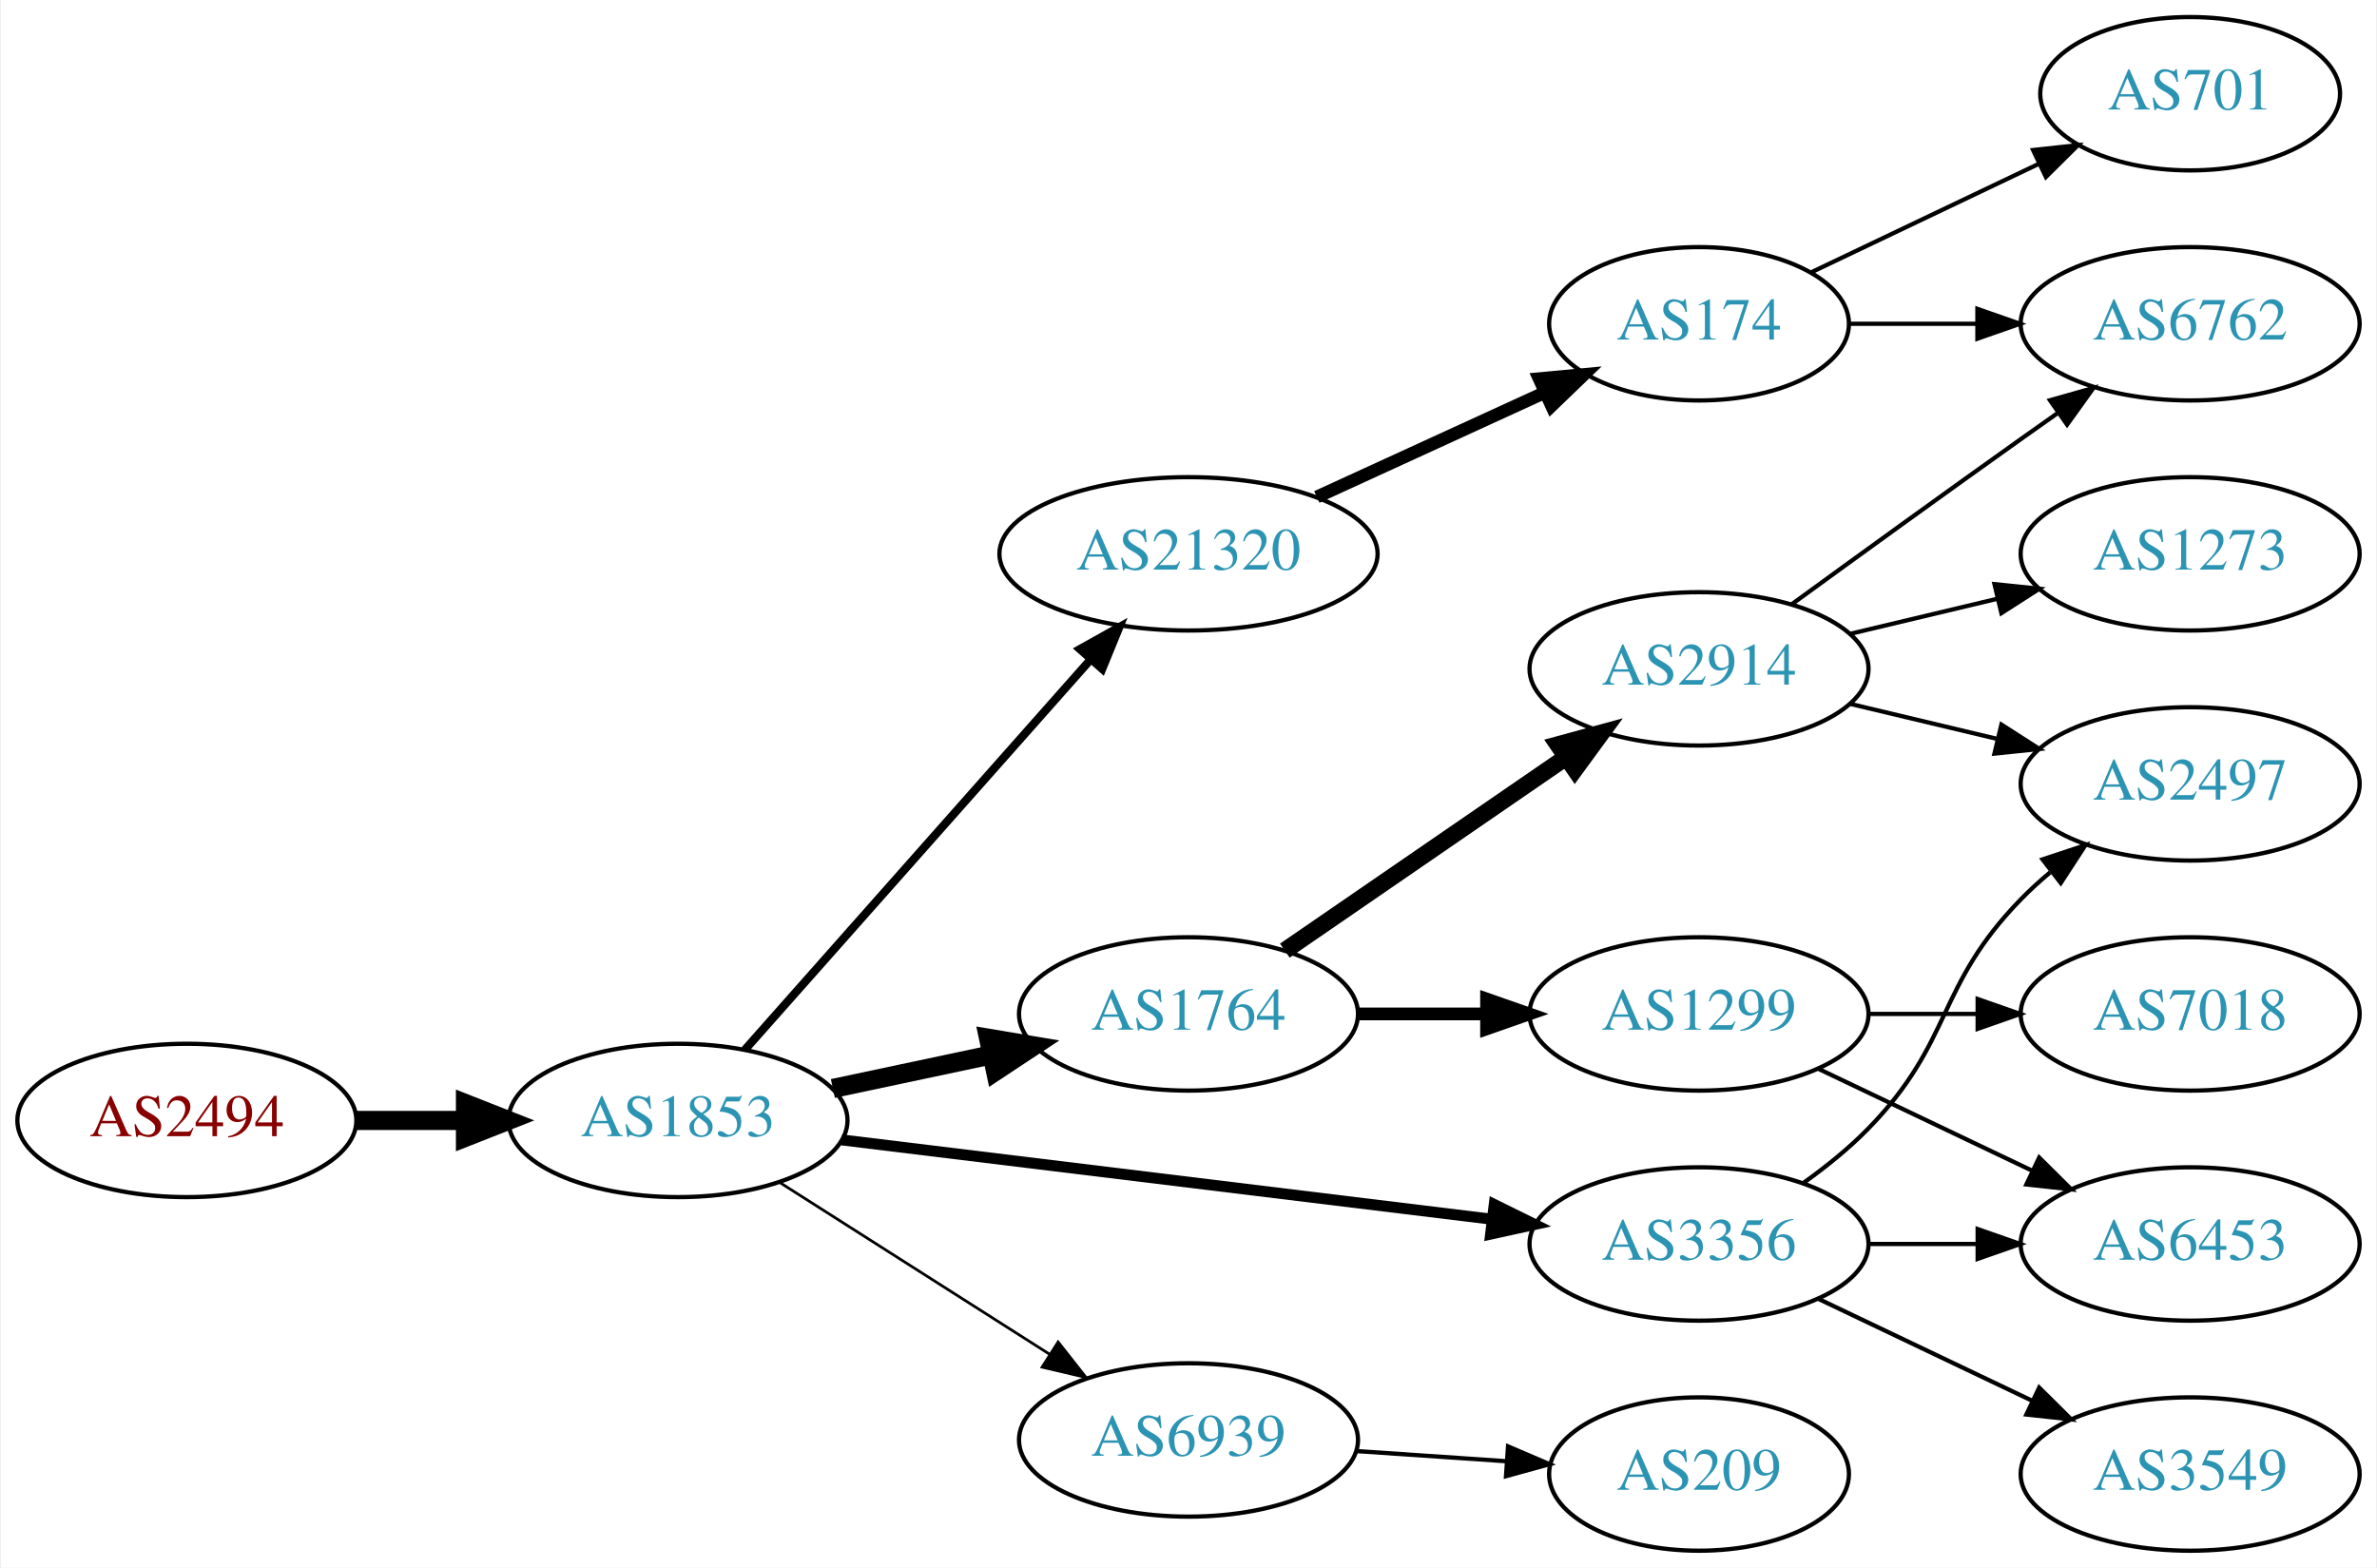
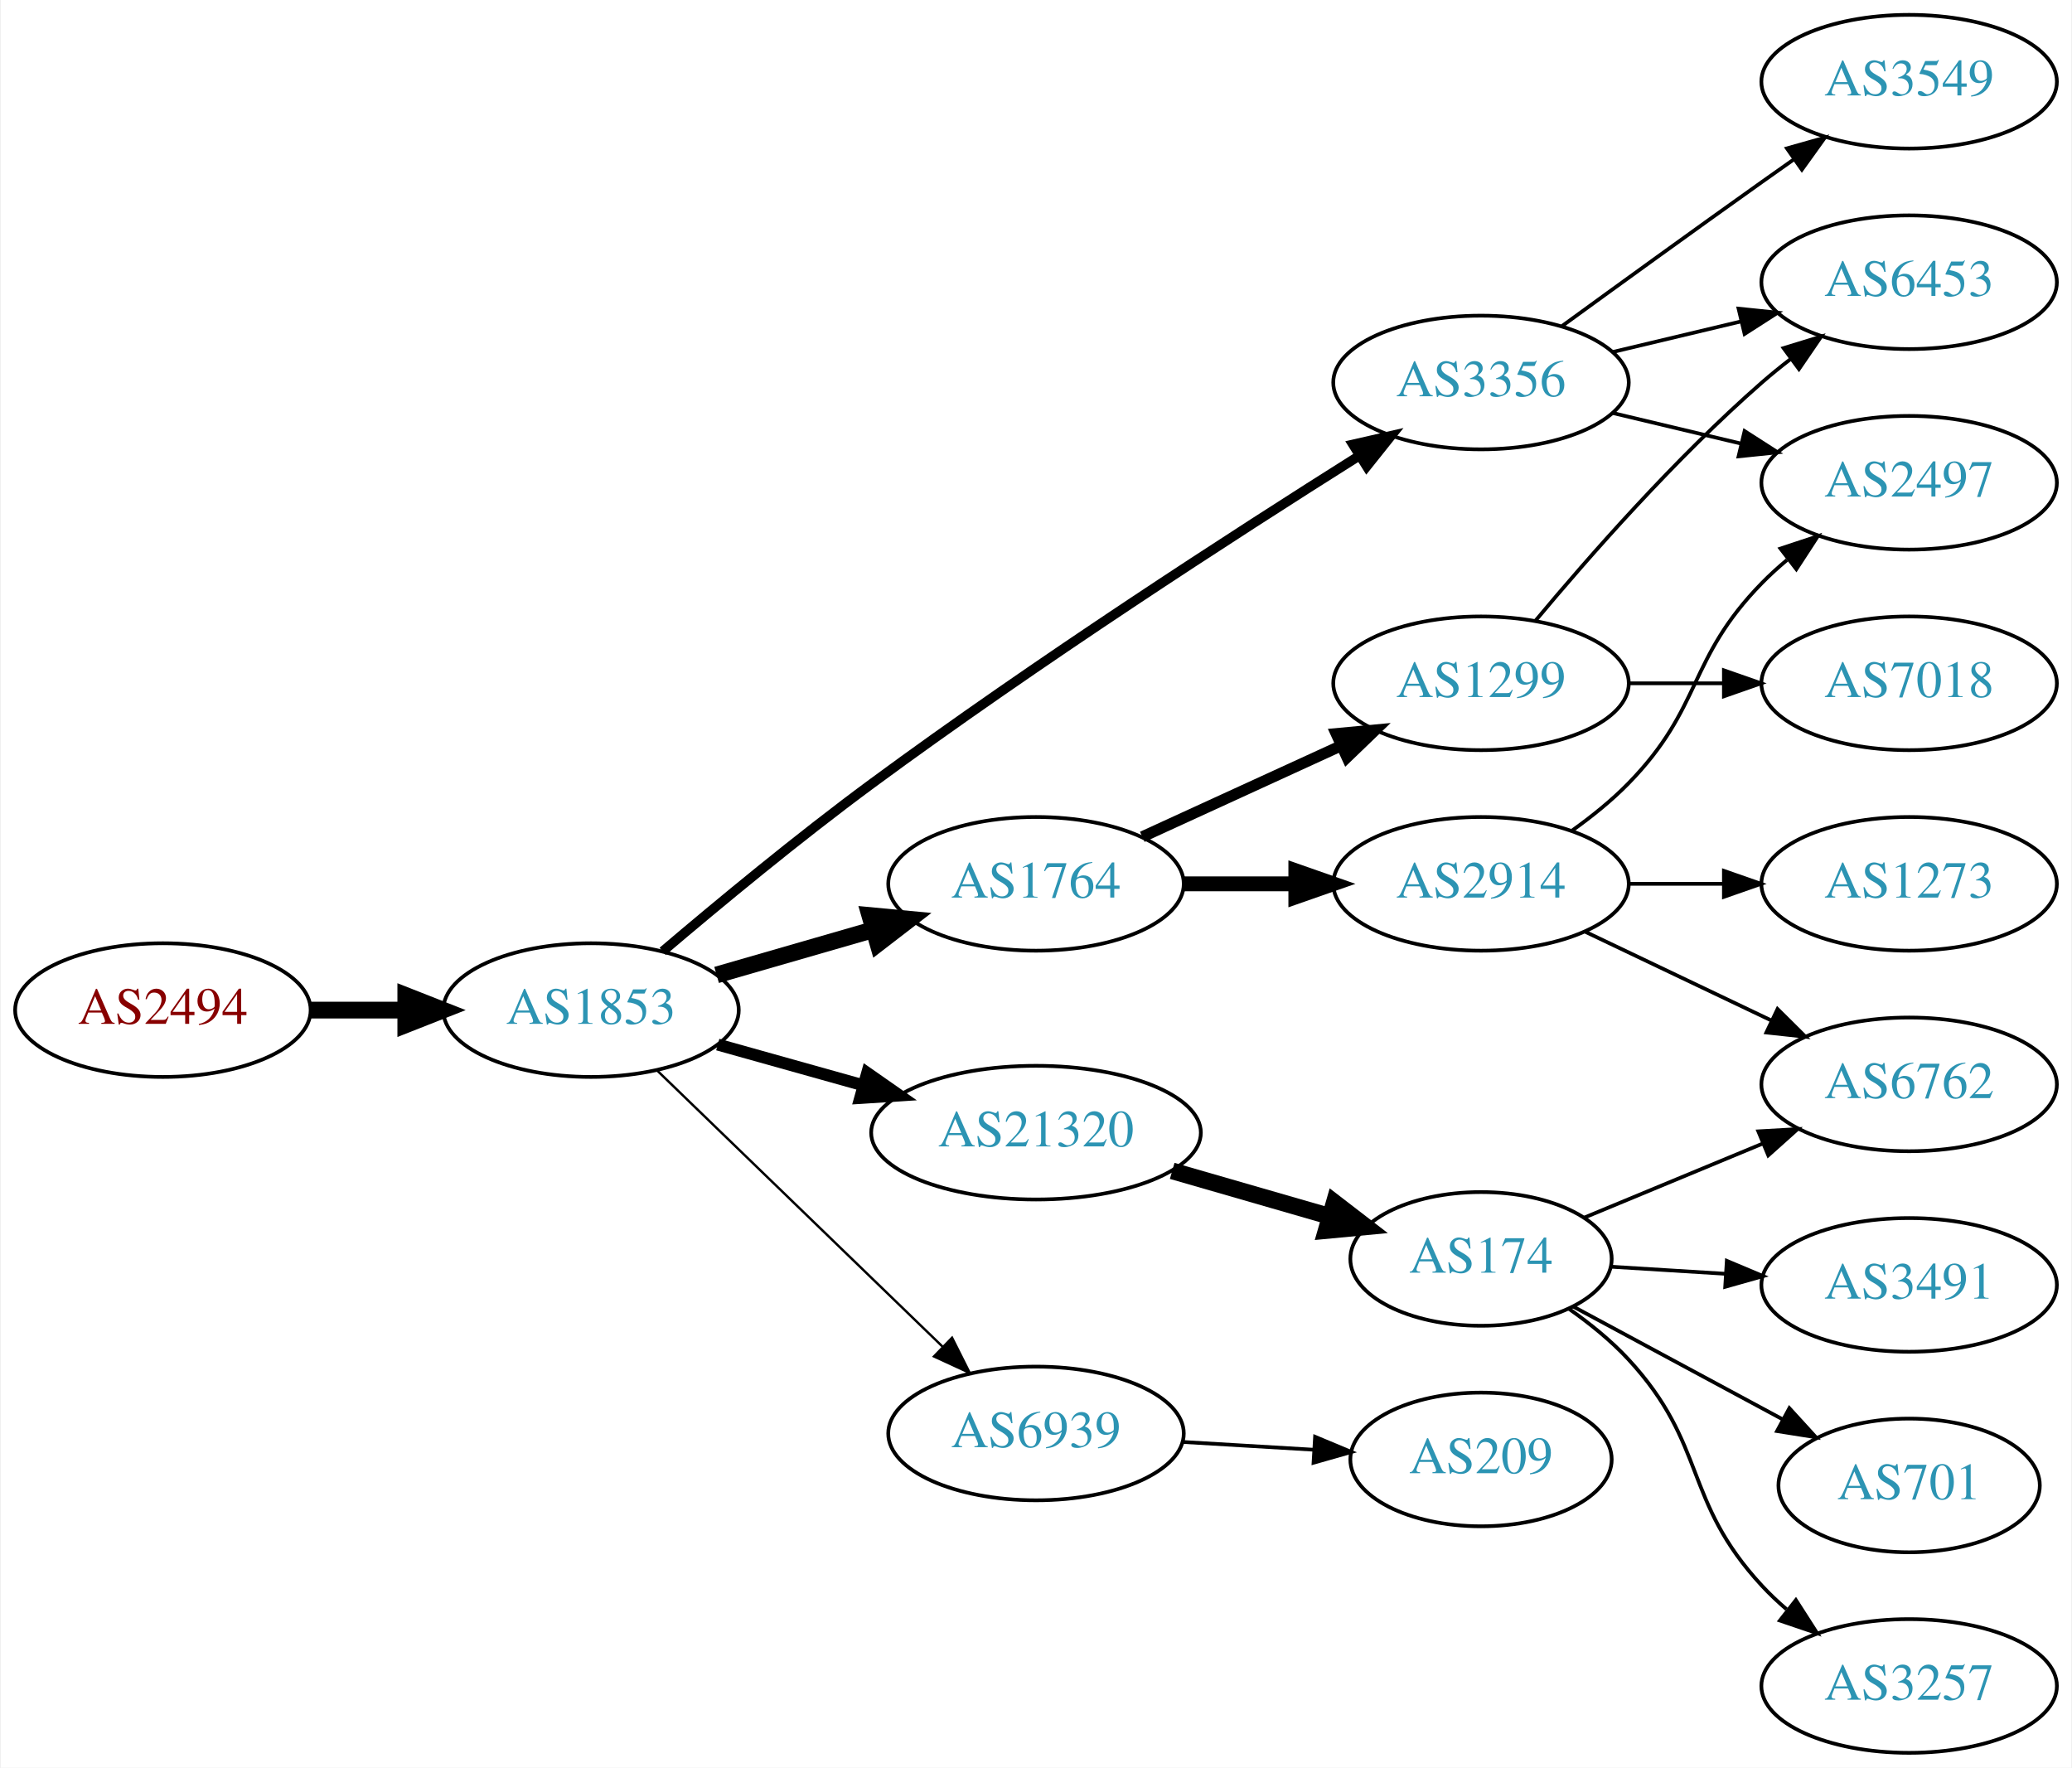
- <svg xmlns="http://www.w3.org/2000/svg" xmlns:xlink="http://www.w3.org/1999/xlink" width="558pt" height="368pt" viewBox="0.00 0.00 557.56 368.00">
-   <g id="graph0" class="graph" transform="scale(1 1) rotate(0) translate(4 364)">
-     <polygon fill="white" stroke="none" points="-4,4 -4,-364 553.564,-364 553.564,4 -4,4" />
+ <svg xmlns="http://www.w3.org/2000/svg" xmlns:xlink="http://www.w3.org/1999/xlink" width="558pt" height="476pt" viewBox="0.00 0.00 557.56 476.00">
+   <g id="graph0" class="graph" transform="scale(1 1) rotate(0) translate(4 472)">
+     <polygon fill="white" stroke="none" points="-4,4 -4,-472 553.564,-472 553.564,4 -4,4" />
    <g id="node1" class="node">
      <g id="a_node1">
        <a xlink:href="/asn/2494" xlink:title="AS2494 ~ MUWNET Autonomous System [AT]">
-           <ellipse fill="#ffffff" stroke="black" cx="39.647" cy="-101" rx="39.794" ry="18" />
-           <text text-anchor="middle" x="39.647" y="-97.3" font-family="Times,serif" font-size="14.00" fill="#880000">AS2494</text>
+           <ellipse fill="#ffffff" stroke="black" cx="39.647" cy="-200" rx="39.794" ry="18" />
+           <text text-anchor="middle" x="39.647" y="-196.3" font-family="Times,serif" font-size="14.00" fill="#880000">AS2494</text>
        </a>
      </g>
    </g>
    <g id="node2" class="node">
      <g id="a_node2">
        <a xlink:href="/asn/1853" xlink:title="AS1853 ~ ACOnet Backbone [AT]">
-           <ellipse fill="#ffffff" stroke="black" cx="154.939" cy="-101" rx="39.794" ry="18" />
-           <text text-anchor="middle" x="154.939" y="-97.3" font-family="Times,serif" font-size="14.00" fill="#2c94b3">AS1853</text>
+           <ellipse fill="#ffffff" stroke="black" cx="154.939" cy="-200" rx="39.794" ry="18" />
+           <text text-anchor="middle" x="154.939" y="-196.3" font-family="Times,serif" font-size="14.00" fill="#2c94b3">AS1853</text>
        </a>
      </g>
    </g>
    <g id="edge1" class="edge">
-       <path fill="none" stroke="black" stroke-width="4.5" d="M79.319,-101C87.522,-101 96.286,-101 104.818,-101" />
-       <polygon fill="black" stroke="black" stroke-width="4.5" points="105.057,-104.938 115.057,-101 105.057,-97.063 105.057,-104.938" />
+       <path fill="none" stroke="black" stroke-width="4.5" d="M79.319,-200C87.522,-200 96.286,-200 104.818,-200" />
+       <polygon fill="black" stroke="black" stroke-width="4.5" points="105.057,-203.938 115.057,-200 105.057,-196.063 105.057,-203.938" />
    </g>
    <g id="node3" class="node">
      <g id="a_node3">
        <a xlink:href="/asn/1764" xlink:title="AS1764 ~ NEXTLAYER-AS [AT]">
-           <ellipse fill="#ffffff" stroke="black" cx="274.782" cy="-126" rx="39.794" ry="18" />
-           <text text-anchor="middle" x="274.782" y="-122.3" font-family="Times,serif" font-size="14.00" fill="#2c94b3">AS1764</text>
+           <ellipse fill="#ffffff" stroke="black" cx="274.782" cy="-234" rx="39.794" ry="18" />
+           <text text-anchor="middle" x="274.782" y="-230.3" font-family="Times,serif" font-size="14.00" fill="#2c94b3">AS1764</text>
        </a>
      </g>
    </g>
    <g id="edge2" class="edge">
-       <path fill="none" stroke="black" stroke-width="4.5" d="M191.296,-108.501C202.948,-110.973 216.073,-113.757 228.368,-116.366" />
-       <polygon fill="black" stroke="black" stroke-width="4.5" points="227.851,-120.281 238.45,-118.504 229.485,-112.577 227.851,-120.281" />
+       <path fill="none" stroke="black" stroke-width="4.5" d="M188.765,-209.471C201.808,-213.234 216.989,-217.614 230.883,-221.623" />
+       <polygon fill="black" stroke="black" stroke-width="4.5" points="230.024,-225.473 240.724,-224.462 232.207,-217.907 230.024,-225.473" />
    </g>
    <g id="node4" class="node">
      <g id="a_node4">
-         <a xlink:href="/asn/3356" xlink:title="AS3356 ~ Level 3 Parent, LLC [US]">
-           <ellipse fill="#ffffff" stroke="black" cx="394.625" cy="-72" rx="39.794" ry="18" />
-           <text text-anchor="middle" x="394.625" y="-68.3" font-family="Times,serif" font-size="14.00" fill="#2c94b3">AS3356</text>
+         <a xlink:href="/asn/21320" xlink:title="AS21320 ~ GEANT Vereniging [EU]">
+           <ellipse fill="#ffffff" stroke="black" cx="274.782" cy="-167" rx="44.393" ry="18" />
+           <text text-anchor="middle" x="274.782" y="-163.3" font-family="Times,serif" font-size="14.00" fill="#2c94b3">AS21320</text>
        </a>
      </g>
    </g>
    <g id="edge3" class="edge">
-       <path fill="none" stroke="black" stroke-width="2.571" d="M193.339,-96.437C234.576,-91.406 301.021,-83.299 345.962,-77.815" />
-       <polygon fill="black" stroke="black" stroke-width="2.571" points="346.548,-81.27 356.051,-76.584 345.7,-74.321 346.548,-81.27" />
+       <path fill="none" stroke="black" stroke-width="3.214" d="M189.079,-190.72C201.23,-187.317 215.204,-183.404 228.253,-179.75" />
+       <polygon fill="black" stroke="black" stroke-width="3.214" points="229.32,-183.086 238.005,-177.019 227.432,-176.345 229.32,-183.086" />
    </g>
    <g id="node5" class="node">
      <g id="a_node5">
        <a xlink:href="/asn/6939" xlink:title="AS6939 ~ Hurricane Electric LLC [US]">
-           <ellipse fill="#ffffff" stroke="black" cx="274.782" cy="-26" rx="39.794" ry="18" />
-           <text text-anchor="middle" x="274.782" y="-22.3" font-family="Times,serif" font-size="14.00" fill="#2c94b3">AS6939</text>
+           <ellipse fill="#ffffff" stroke="black" cx="274.782" cy="-86" rx="39.794" ry="18" />
+           <text text-anchor="middle" x="274.782" y="-82.3" font-family="Times,serif" font-size="14.00" fill="#2c94b3">AS6939</text>
        </a>
      </g>
    </g>
    <g id="edge4" class="edge">
-       <path fill="none" stroke="black" stroke-width="0.643" d="M178.661,-86.539C196.721,-75.045 222.191,-58.835 242.23,-46.081" />
-       <polygon fill="black" stroke="black" stroke-width="0.643" points="244.171,-48.994 250.728,-40.672 240.413,-43.089 244.171,-48.994" />
+       <path fill="none" stroke="black" stroke-width="0.643" d="M172.823,-183.667C192.95,-164.196 226.731,-131.516 249.62,-109.374" />
+       <polygon fill="black" stroke="black" stroke-width="0.643" points="252.176,-111.772 256.929,-102.303 247.309,-106.741 252.176,-111.772" />
    </g>
    <g id="node6" class="node">
      <g id="a_node6">
-         <a xlink:href="/asn/21320" xlink:title="AS21320 ~ GEANT Vereniging [EU]">
-           <ellipse fill="#ffffff" stroke="black" cx="274.782" cy="-234" rx="44.393" ry="18" />
-           <text text-anchor="middle" x="274.782" y="-230.3" font-family="Times,serif" font-size="14.00" fill="#2c94b3">AS21320</text>
+         <a xlink:href="/asn/3356" xlink:title="AS3356 ~ Level 3 Parent, LLC [US]">
+           <ellipse fill="#ffffff" stroke="black" cx="394.625" cy="-369" rx="39.794" ry="18" />
+           <text text-anchor="middle" x="394.625" y="-365.3" font-family="Times,serif" font-size="14.00" fill="#2c94b3">AS3356</text>
        </a>
      </g>
    </g>
    <g id="edge5" class="edge">
-       <path fill="none" stroke="black" stroke-width="1.929" d="M170.626,-117.576C190.979,-140.546 227.926,-182.246 251.636,-209.006" />
-       <polygon fill="black" stroke="black" stroke-width="1.929" points="249.285,-211.63 258.537,-216.794 254.524,-206.988 249.285,-211.63" />
+       <path fill="none" stroke="black" stroke-width="2.571" d="M174.242,-215.821C189.108,-228.458 210.781,-246.405 230.586,-261 274.806,-293.588 328.252,-328.122 361.601,-349.126" />
+       <polygon fill="black" stroke="black" stroke-width="2.571" points="360.119,-352.328 370.45,-354.679 363.84,-346.399 360.119,-352.328" />
    </g>
    <g id="node7" class="node">
      <g id="a_node7">
-         <a xlink:href="/asn/2914" xlink:title="AS2914 ~ NTT America, Inc. [US]">
-           <ellipse fill="#ffffff" stroke="black" cx="394.625" cy="-207" rx="39.794" ry="18" />
-           <text text-anchor="middle" x="394.625" y="-203.3" font-family="Times,serif" font-size="14.00" fill="#2c94b3">AS2914</text>
+         <a xlink:href="/asn/1299" xlink:title="AS1299 ~ Telia Carrier [EU]">
+           <ellipse fill="#ffffff" stroke="black" cx="394.625" cy="-288" rx="39.794" ry="18" />
+           <text text-anchor="middle" x="394.625" y="-284.3" font-family="Times,serif" font-size="14.00" fill="#2c94b3">AS1299</text>
        </a>
      </g>
    </g>
    <g id="edge6" class="edge">
-       <path fill="none" stroke="black" stroke-width="4" d="M297.396,-140.857C315.885,-153.565 342.698,-171.995 363.328,-186.175" />
-       <polygon fill="black" stroke="black" stroke-width="4" points="361.525,-189.183 371.748,-191.963 365.49,-183.414 361.525,-189.183" />
+       <path fill="none" stroke="black" stroke-width="3" d="M303.411,-246.661C319.368,-253.973 339.638,-263.261 356.921,-271.181" />
+       <polygon fill="black" stroke="black" stroke-width="3" points="355.62,-274.435 366.169,-275.419 358.536,-268.071 355.62,-274.435" />
    </g>
    <g id="node8" class="node">
      <g id="a_node8">
-         <a xlink:href="/asn/1299" xlink:title="AS1299 ~ Telia Carrier [EU]">
-           <ellipse fill="#ffffff" stroke="black" cx="394.625" cy="-126" rx="39.794" ry="18" />
-           <text text-anchor="middle" x="394.625" y="-122.3" font-family="Times,serif" font-size="14.00" fill="#2c94b3">AS1299</text>
+         <a xlink:href="/asn/2914" xlink:title="AS2914 ~ NTT America, Inc. [US]">
+           <ellipse fill="#ffffff" stroke="black" cx="394.625" cy="-234" rx="39.794" ry="18" />
+           <text text-anchor="middle" x="394.625" y="-230.3" font-family="Times,serif" font-size="14.00" fill="#2c94b3">AS2914</text>
        </a>
      </g>
    </g>
    <g id="edge7" class="edge">
-       <path fill="none" stroke="black" stroke-width="3" d="M314.695,-126C324.248,-126 334.598,-126 344.56,-126" />
-       <polygon fill="black" stroke="black" stroke-width="3" points="344.753,-129.5 354.753,-126 344.753,-122.5 344.753,-129.5" />
+       <path fill="none" stroke="black" stroke-width="4" d="M314.695,-234C324.248,-234 334.598,-234 344.56,-234" />
+       <polygon fill="black" stroke="black" stroke-width="4" points="344.753,-237.5 354.753,-234 344.753,-230.5 344.753,-237.5" />
+     </g>
+     <g id="node12" class="node">
+       <g id="a_node12">
+         <a xlink:href="/asn/174" xlink:title="AS174 ~ Cogent Communications [US]">
+           <ellipse fill="#ffffff" stroke="black" cx="394.625" cy="-133" rx="35.194" ry="18" />
+           <text text-anchor="middle" x="394.625" y="-129.3" font-family="Times,serif" font-size="14.00" fill="#2c94b3">AS174</text>
+         </a>
+       </g>
+     </g>
+     <g id="edge11" class="edge">
+       <path fill="none" stroke="black" stroke-width="4.5" d="M311.458,-156.707C324.868,-152.838 340.191,-148.417 353.943,-144.449" />
+       <polygon fill="black" stroke="black" stroke-width="4.5" points="355.113,-148.21 363.63,-141.654 352.93,-140.643 355.113,-148.21" />
+     </g>
+     <g id="node16" class="node">
+       <g id="a_node16">
+         <a xlink:href="/asn/209" xlink:title="AS209 ~ CenturyLink Communications, LLC [US]">
+           <ellipse fill="#ffffff" stroke="black" cx="394.625" cy="-79" rx="35.194" ry="18" />
+           <text text-anchor="middle" x="394.625" y="-75.3" font-family="Times,serif" font-size="14.00" fill="#2c94b3">AS209</text>
+         </a>
+       </g>
+     </g>
+     <g id="edge16" class="edge">
+       <path fill="none" stroke="black" d="M314.368,-83.708C325.572,-83.042 337.893,-82.311 349.413,-81.626" />
+       <polygon fill="black" stroke="black" points="349.938,-85.101 359.713,-81.014 349.523,-78.114 349.938,-85.101" />
    </g>
    <g id="node11" class="node">
      <g id="a_node11">
        <a xlink:href="/asn/2497" xlink:title="AS2497 ~ Internet Initiative Japan Inc. [JP]">
-           <ellipse fill="#ffffff" stroke="black" cx="509.918" cy="-180" rx="39.794" ry="18" />
-           <text text-anchor="middle" x="509.918" y="-176.3" font-family="Times,serif" font-size="14.00" fill="#2c94b3">AS2497</text>
-         </a>
-       </g>
-     </g>
-     <g id="edge13" class="edge">
-       <path fill="none" stroke="black" d="M419.219,-86.389C424.475,-90.148 429.806,-94.437 434.271,-99 454.443,-119.617 450.099,-132.383 470.271,-153 472.364,-155.139 474.647,-157.218 477.024,-159.21" />
-       <polygon fill="black" stroke="black" points="475.267,-162.275 485.323,-165.611 479.542,-156.732 475.267,-162.275" />
-     </g>
-     <g id="node12" class="node">
-       <g id="a_node12">
+           <ellipse fill="#ffffff" stroke="black" cx="509.918" cy="-342" rx="39.794" ry="18" />
+           <text text-anchor="middle" x="509.918" y="-338.3" font-family="Times,serif" font-size="14.00" fill="#2c94b3">AS2497</text>
+         </a>
+       </g>
+     </g>
+     <g id="edge20" class="edge">
+       <path fill="none" stroke="black" d="M430.232,-360.752C441.103,-358.162 453.257,-355.265 464.7,-352.538" />
+       <polygon fill="black" stroke="black" points="465.606,-355.92 474.522,-350.197 463.983,-349.111 465.606,-355.92" />
+     </g>
+     <g id="node17" class="node">
+       <g id="a_node17">
        <a xlink:href="/asn/6453" xlink:title="AS6453 ~ TATA COMMUNICATIONS (AMERICA) INC [US]">
-           <ellipse fill="#ffffff" stroke="black" cx="509.918" cy="-72" rx="39.794" ry="18" />
-           <text text-anchor="middle" x="509.918" y="-68.3" font-family="Times,serif" font-size="14.00" fill="#2c94b3">AS6453</text>
-         </a>
-       </g>
-     </g>
-     <g id="edge11" class="edge">
-       <path fill="none" stroke="black" d="M434.297,-72C442.5,-72 451.264,-72 459.796,-72" />
-       <polygon fill="black" stroke="black" points="460.035,-75.5 470.035,-72 460.035,-68.5 460.035,-75.5" />
-     </g>
-     <g id="node13" class="node">
-       <g id="a_node13">
+           <ellipse fill="#ffffff" stroke="black" cx="509.918" cy="-396" rx="39.794" ry="18" />
+           <text text-anchor="middle" x="509.918" y="-392.3" font-family="Times,serif" font-size="14.00" fill="#2c94b3">AS6453</text>
+         </a>
+       </g>
+     </g>
+     <g id="edge19" class="edge">
+       <path fill="none" stroke="black" d="M430.232,-377.248C441.103,-379.838 453.257,-382.735 464.7,-385.462" />
+       <polygon fill="black" stroke="black" points="463.983,-388.889 474.522,-387.803 465.606,-382.08 463.983,-388.889" />
+     </g>
+     <g id="node19" class="node">
+       <g id="a_node19">
        <a xlink:href="/asn/3549" xlink:title="AS3549 ~ Level 3 Parent, LLC [US]">
-           <ellipse fill="#ffffff" stroke="black" cx="509.918" cy="-18" rx="39.794" ry="18" />
-           <text text-anchor="middle" x="509.918" y="-14.3" font-family="Times,serif" font-size="14.00" fill="#2c94b3">AS3549</text>
-         </a>
-       </g>
-     </g>
-     <g id="edge12" class="edge">
-       <path fill="none" stroke="black" d="M422.761,-59.066C437.755,-51.919 456.576,-42.948 472.799,-35.215" />
-       <polygon fill="black" stroke="black" points="474.481,-38.291 482.002,-30.829 471.469,-31.972 474.481,-38.291" />
-     </g>
-     <g id="node15" class="node">
-       <g id="a_node15">
-         <a xlink:href="/asn/209" xlink:title="AS209 ~ CenturyLink Communications, LLC [US]">
-           <ellipse fill="#ffffff" stroke="black" cx="394.625" cy="-18" rx="35.194" ry="18" />
-           <text text-anchor="middle" x="394.625" y="-14.3" font-family="Times,serif" font-size="14.00" fill="#2c94b3">AS209</text>
-         </a>
-       </g>
-     </g>
-     <g id="edge16" class="edge">
-       <path fill="none" stroke="black" d="M314.042,-23.403C325.374,-22.633 337.872,-21.785 349.541,-20.993" />
-       <polygon fill="black" stroke="black" points="349.791,-24.484 359.531,-20.314 349.317,-17.5 349.791,-24.484" />
-     </g>
-     <g id="node16" class="node">
-       <g id="a_node16">
-         <a xlink:href="/asn/174" xlink:title="AS174 ~ Cogent Communications [US]">
-           <ellipse fill="#ffffff" stroke="black" cx="394.625" cy="-288" rx="35.194" ry="18" />
-           <text text-anchor="middle" x="394.625" y="-284.3" font-family="Times,serif" font-size="14.00" fill="#2c94b3">AS174</text>
-         </a>
-       </g>
+           <ellipse fill="#ffffff" stroke="black" cx="509.918" cy="-450" rx="39.794" ry="18" />
+           <text text-anchor="middle" x="509.918" y="-446.3" font-family="Times,serif" font-size="14.00" fill="#2c94b3">AS3549</text>
+         </a>
+       </g>
+     </g>
+     <g id="edge21" class="edge">
+       <path fill="none" stroke="black" d="M416.473,-384.222C431.407,-395.091 452.02,-410.025 470.271,-423 473.091,-425.005 476.034,-427.085 478.983,-429.159" />
+       <polygon fill="black" stroke="black" points="477.01,-432.05 487.207,-434.926 481.029,-426.319 477.01,-432.05" />
    </g>
    <g id="edge17" class="edge">
-       <path fill="none" stroke="black" stroke-width="3" d="M304.912,-247.348C321.129,-254.78 341.432,-264.083 358.521,-271.914" />
-       <polygon fill="black" stroke="black" stroke-width="3" points="357.089,-275.108 367.638,-276.092 360.005,-268.744 357.089,-275.108" />
+       <path fill="none" stroke="black" d="M409.255,-304.817C423.537,-321.929 447.084,-348.745 470.271,-369 472.737,-371.154 475.375,-373.294 478.073,-375.372" />
+       <polygon fill="black" stroke="black" points="476.098,-378.264 486.227,-381.37 480.246,-372.625 476.098,-378.264" />
+     </g>
+     <g id="node18" class="node">
+       <g id="a_node18">
+         <a xlink:href="/asn/7018" xlink:title="AS7018 ~ AT&amp;T Services, Inc. [US]">
+           <ellipse fill="#ffffff" stroke="black" cx="509.918" cy="-288" rx="39.794" ry="18" />
+           <text text-anchor="middle" x="509.918" y="-284.3" font-family="Times,serif" font-size="14.00" fill="#2c94b3">AS7018</text>
+         </a>
+       </g>
+     </g>
+     <g id="edge18" class="edge">
+       <path fill="none" stroke="black" d="M434.297,-288C442.5,-288 451.264,-288 459.796,-288" />
+       <polygon fill="black" stroke="black" points="460.035,-291.5 470.035,-288 460.035,-284.5 460.035,-291.5" />
    </g>
    <g id="node9" class="node">
      <g id="a_node9">
+         <a xlink:href="/asn/6762" xlink:title="AS6762 ~ TELECOM ITALIA SPARKLE S.p.A. [IT]">
+           <ellipse fill="#ffffff" stroke="black" cx="509.918" cy="-180" rx="39.794" ry="18" />
+           <text text-anchor="middle" x="509.918" y="-176.3" font-family="Times,serif" font-size="14.00" fill="#2c94b3">AS6762</text>
+         </a>
+       </g>
+     </g>
+     <g id="edge8" class="edge">
+       <path fill="none" stroke="black" d="M422.761,-221.066C437.755,-213.919 456.576,-204.948 472.799,-197.215" />
+       <polygon fill="black" stroke="black" points="474.481,-200.291 482.002,-192.829 471.469,-193.972 474.481,-200.291" />
+     </g>
+     <g id="node10" class="node">
+       <g id="a_node10">
        <a xlink:href="/asn/1273" xlink:title="AS1273 ~ Vodafone Group PLC [EU]">
          <ellipse fill="#ffffff" stroke="black" cx="509.918" cy="-234" rx="39.794" ry="18" />
          <text text-anchor="middle" x="509.918" y="-230.3" font-family="Times,serif" font-size="14.00" fill="#2c94b3">AS1273</text>
        </a>
      </g>
    </g>
-     <g id="edge8" class="edge">
-       <path fill="none" stroke="black" d="M430.232,-215.248C441.103,-217.838 453.257,-220.735 464.7,-223.462" />
-       <polygon fill="black" stroke="black" points="463.983,-226.889 474.522,-225.803 465.606,-220.08 463.983,-226.889" />
-     </g>
-     <g id="node10" class="node">
-       <g id="a_node10">
-         <a xlink:href="/asn/6762" xlink:title="AS6762 ~ TELECOM ITALIA SPARKLE S.p.A. [IT]">
-           <ellipse fill="#ffffff" stroke="black" cx="509.918" cy="-288" rx="39.794" ry="18" />
-           <text text-anchor="middle" x="509.918" y="-284.3" font-family="Times,serif" font-size="14.00" fill="#2c94b3">AS6762</text>
-         </a>
-       </g>
-     </g>
    <g id="edge9" class="edge">
-       <path fill="none" stroke="black" d="M416.473,-222.222C431.407,-233.091 452.02,-248.025 470.271,-261 473.091,-263.005 476.034,-265.085 478.983,-267.159" />
-       <polygon fill="black" stroke="black" points="477.01,-270.05 487.207,-272.926 481.029,-264.319 477.01,-270.05" />
+       <path fill="none" stroke="black" d="M434.297,-234C442.5,-234 451.264,-234 459.796,-234" />
+       <polygon fill="black" stroke="black" points="460.035,-237.5 470.035,-234 460.035,-230.5 460.035,-237.5" />
    </g>
    <g id="edge10" class="edge">
-       <path fill="none" stroke="black" d="M430.232,-198.752C441.103,-196.162 453.257,-193.265 464.7,-190.538" />
-       <polygon fill="black" stroke="black" points="465.606,-193.92 474.522,-188.197 463.983,-187.111 465.606,-193.92" />
+       <path fill="none" stroke="black" d="M419.219,-248.389C424.475,-252.148 429.806,-256.437 434.271,-261 454.443,-281.617 450.099,-294.383 470.271,-315 472.364,-317.139 474.647,-319.218 477.024,-321.21" />
+       <polygon fill="black" stroke="black" points="475.267,-324.275 485.323,-327.611 479.542,-318.732 475.267,-324.275" />
    </g>
    <g id="edge14" class="edge">
-       <path fill="none" stroke="black" d="M422.761,-113.066C437.755,-105.919 456.576,-96.948 472.799,-89.215" />
-       <polygon fill="black" stroke="black" points="474.481,-92.291 482.002,-84.829 471.469,-85.972 474.481,-92.291" />
+       <path fill="none" stroke="black" d="M422.473,-144.138C436.779,-150.073 454.629,-157.478 470.388,-164.016" />
+       <polygon fill="black" stroke="black" points="469.302,-167.354 479.88,-167.954 471.984,-160.889 469.302,-167.354" />
+     </g>
+     <g id="node13" class="node">
+       <g id="a_node13">
+         <a xlink:href="/asn/3491" xlink:title="AS3491 ~ PCCW Global, Inc. [US]">
+           <ellipse fill="#ffffff" stroke="black" cx="509.918" cy="-126" rx="39.794" ry="18" />
+           <text text-anchor="middle" x="509.918" y="-122.3" font-family="Times,serif" font-size="14.00" fill="#2c94b3">AS3491</text>
+         </a>
+       </g>
+     </g>
+     <g id="edge12" class="edge">
+       <path fill="none" stroke="black" d="M429.616,-130.9C439.295,-130.302 450.031,-129.638 460.395,-128.998" />
+       <polygon fill="black" stroke="black" points="460.819,-132.479 470.584,-128.369 460.387,-125.492 460.819,-132.479" />
    </g>
    <g id="node14" class="node">
      <g id="a_node14">
-         <a xlink:href="/asn/7018" xlink:title="AS7018 ~ AT&amp;T Services, Inc. [US]">
-           <ellipse fill="#ffffff" stroke="black" cx="509.918" cy="-126" rx="39.794" ry="18" />
-           <text text-anchor="middle" x="509.918" y="-122.3" font-family="Times,serif" font-size="14.00" fill="#2c94b3">AS7018</text>
+         <a xlink:href="/asn/701" xlink:title="AS701 ~ UUNET [US]">
+           <ellipse fill="#ffffff" stroke="black" cx="509.918" cy="-72" rx="35.194" ry="18" />
+           <text text-anchor="middle" x="509.918" y="-68.3" font-family="Times,serif" font-size="14.00" fill="#2c94b3">AS701</text>
+         </a>
+       </g>
+     </g>
+     <g id="edge13" class="edge">
+       <path fill="none" stroke="black" d="M419.374,-120.212C435.73,-111.406 457.684,-99.586 475.76,-89.853" />
+       <polygon fill="black" stroke="black" points="477.663,-92.803 484.809,-84.981 474.345,-86.64 477.663,-92.803" />
+     </g>
+     <g id="node15" class="node">
+       <g id="a_node15">
+         <a xlink:href="/asn/3257" xlink:title="AS3257 ~ GTT [DE]">
+           <ellipse fill="#ffffff" stroke="black" cx="509.918" cy="-18" rx="39.794" ry="18" />
+           <text text-anchor="middle" x="509.918" y="-14.3" font-family="Times,serif" font-size="14.00" fill="#2c94b3">AS3257</text>
        </a>
      </g>
    </g>
    <g id="edge15" class="edge">
-       <path fill="none" stroke="black" d="M434.297,-126C442.5,-126 451.264,-126 459.796,-126" />
-       <polygon fill="black" stroke="black" points="460.035,-129.5 470.035,-126 460.035,-122.5 460.035,-129.5" />
-     </g>
-     <g id="edge19" class="edge">
-       <path fill="none" stroke="black" d="M429.924,-288C439.301,-288 449.651,-288 459.686,-288" />
-       <polygon fill="black" stroke="black" points="459.974,-291.5 469.974,-288 459.974,-284.5 459.974,-291.5" />
-     </g>
-     <g id="node17" class="node">
-       <g id="a_node17">
-         <a xlink:href="/asn/701" xlink:title="AS701 ~ UUNET [US]">
-           <ellipse fill="#ffffff" stroke="black" cx="509.918" cy="-342" rx="35.194" ry="18" />
-           <text text-anchor="middle" x="509.918" y="-338.3" font-family="Times,serif" font-size="14.00" fill="#2c94b3">AS701</text>
-         </a>
-       </g>
-     </g>
-     <g id="edge18" class="edge">
-       <path fill="none" stroke="black" d="M421.05,-300.119C436.793,-307.622 457.215,-317.356 474.408,-325.551" />
-       <polygon fill="black" stroke="black" points="473.044,-328.779 483.577,-329.922 476.056,-322.46 473.044,-328.779" />
+       <path fill="none" stroke="black" d="M418.192,-119.644C423.833,-115.685 429.599,-111.044 434.271,-106 455.662,-82.903 448.88,-68.097 470.271,-45 472.304,-42.804 474.545,-40.685 476.893,-38.665" />
+       <polygon fill="black" stroke="black" points="479.42,-41.133 485.14,-32.214 475.107,-35.619 479.42,-41.133" />
    </g>
  </g>
</svg>
